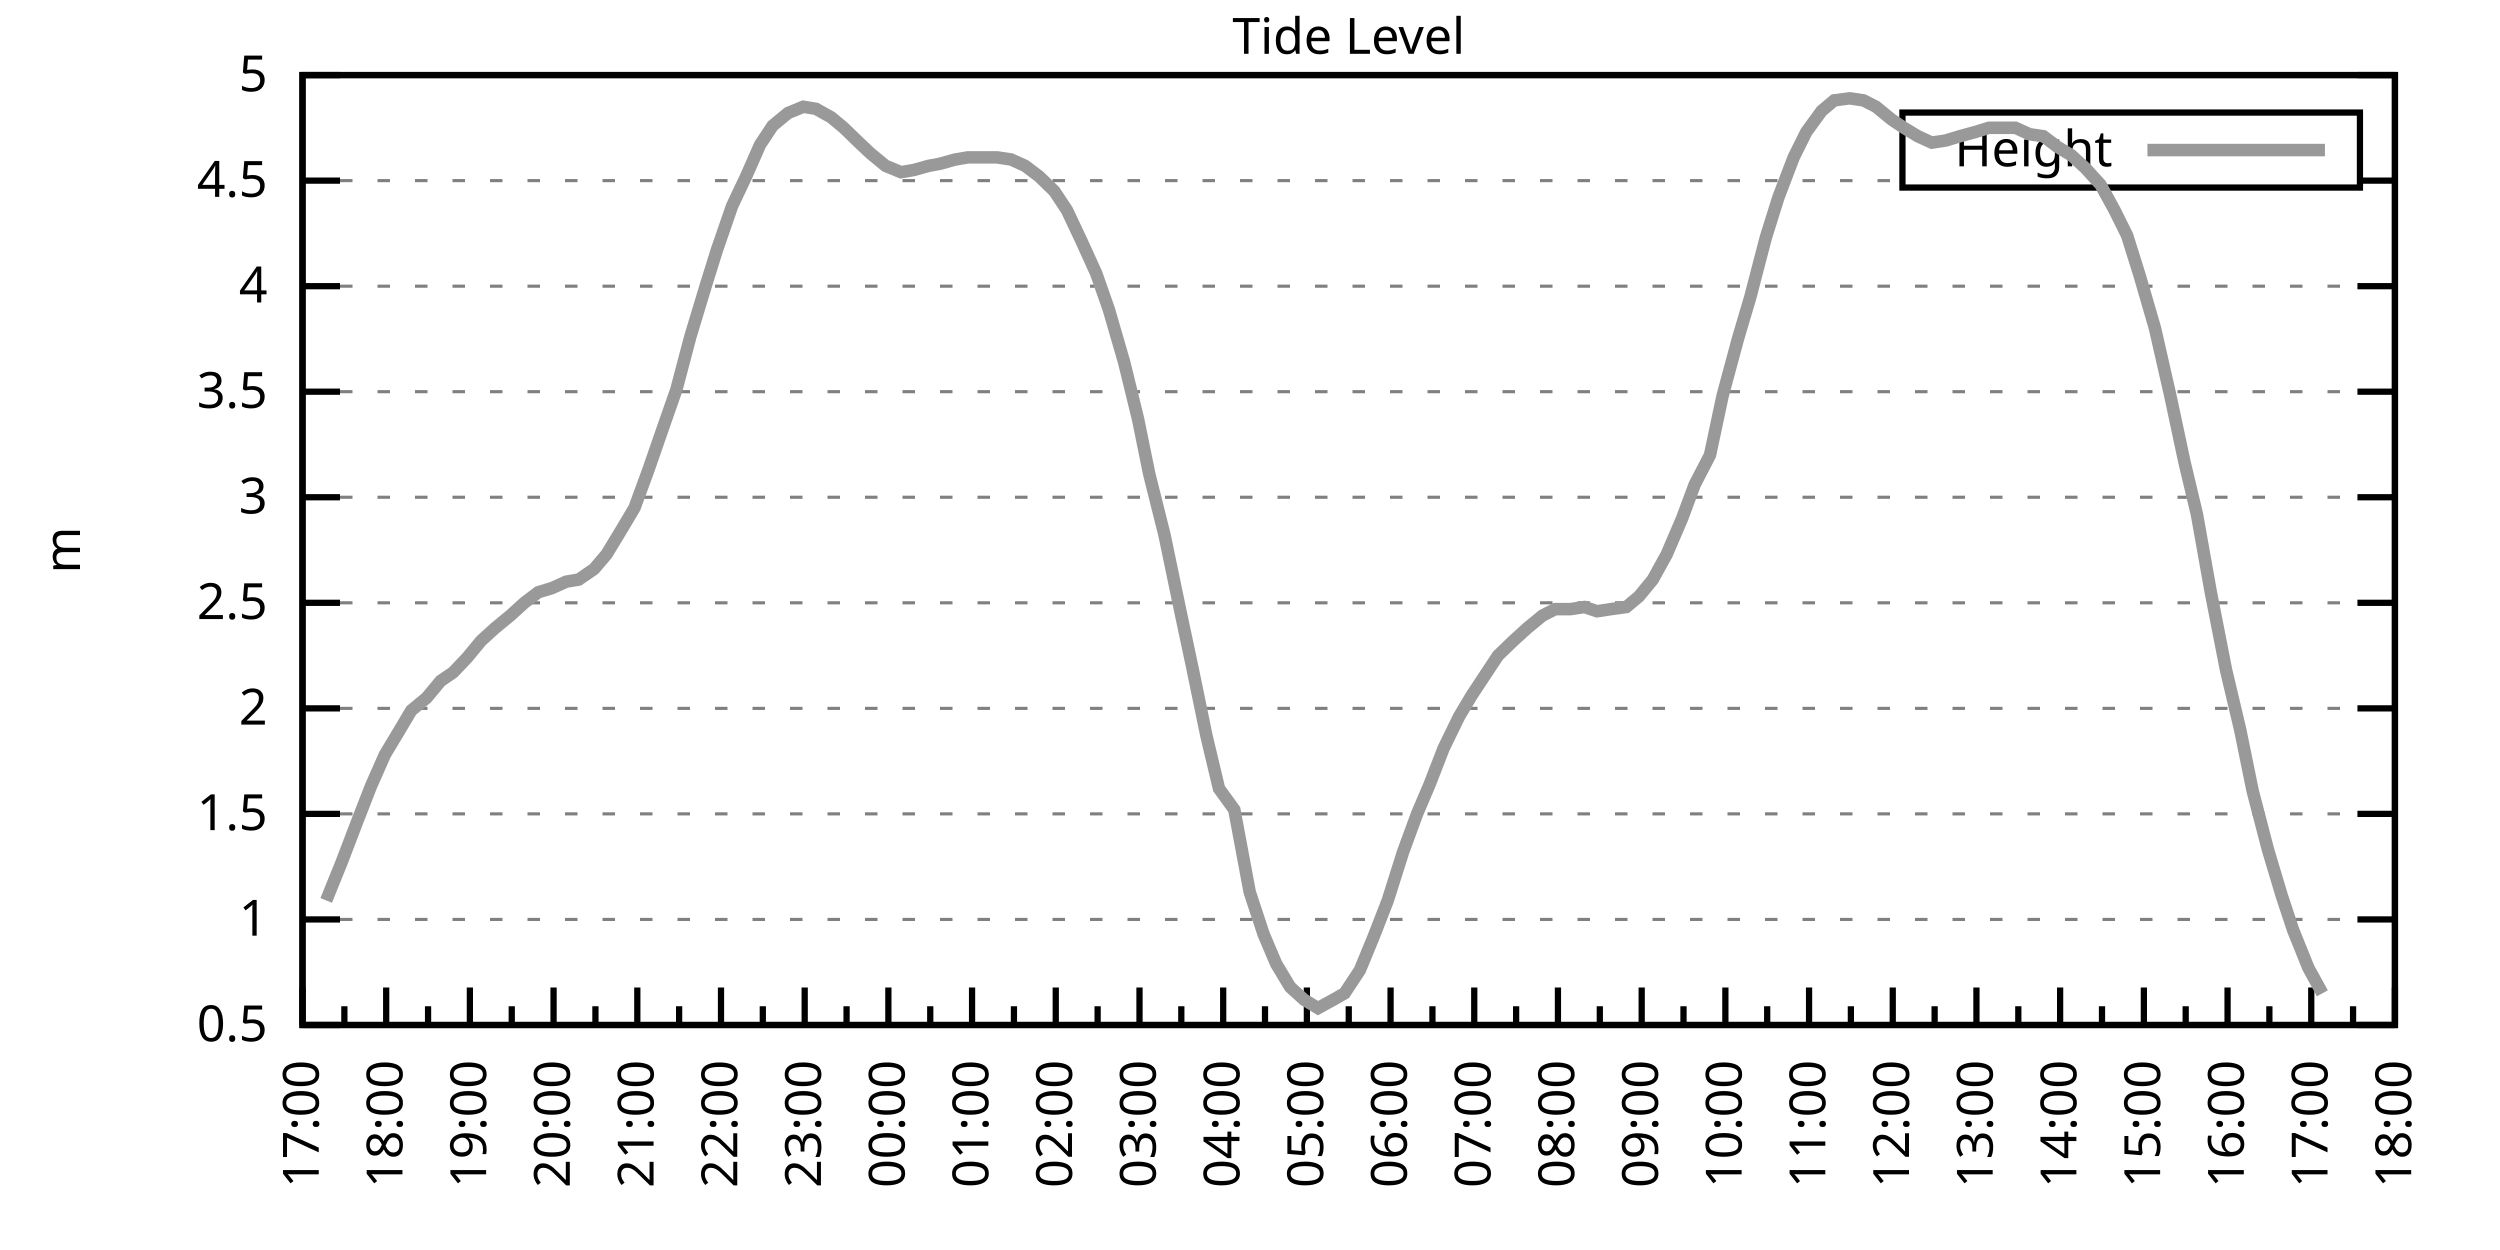
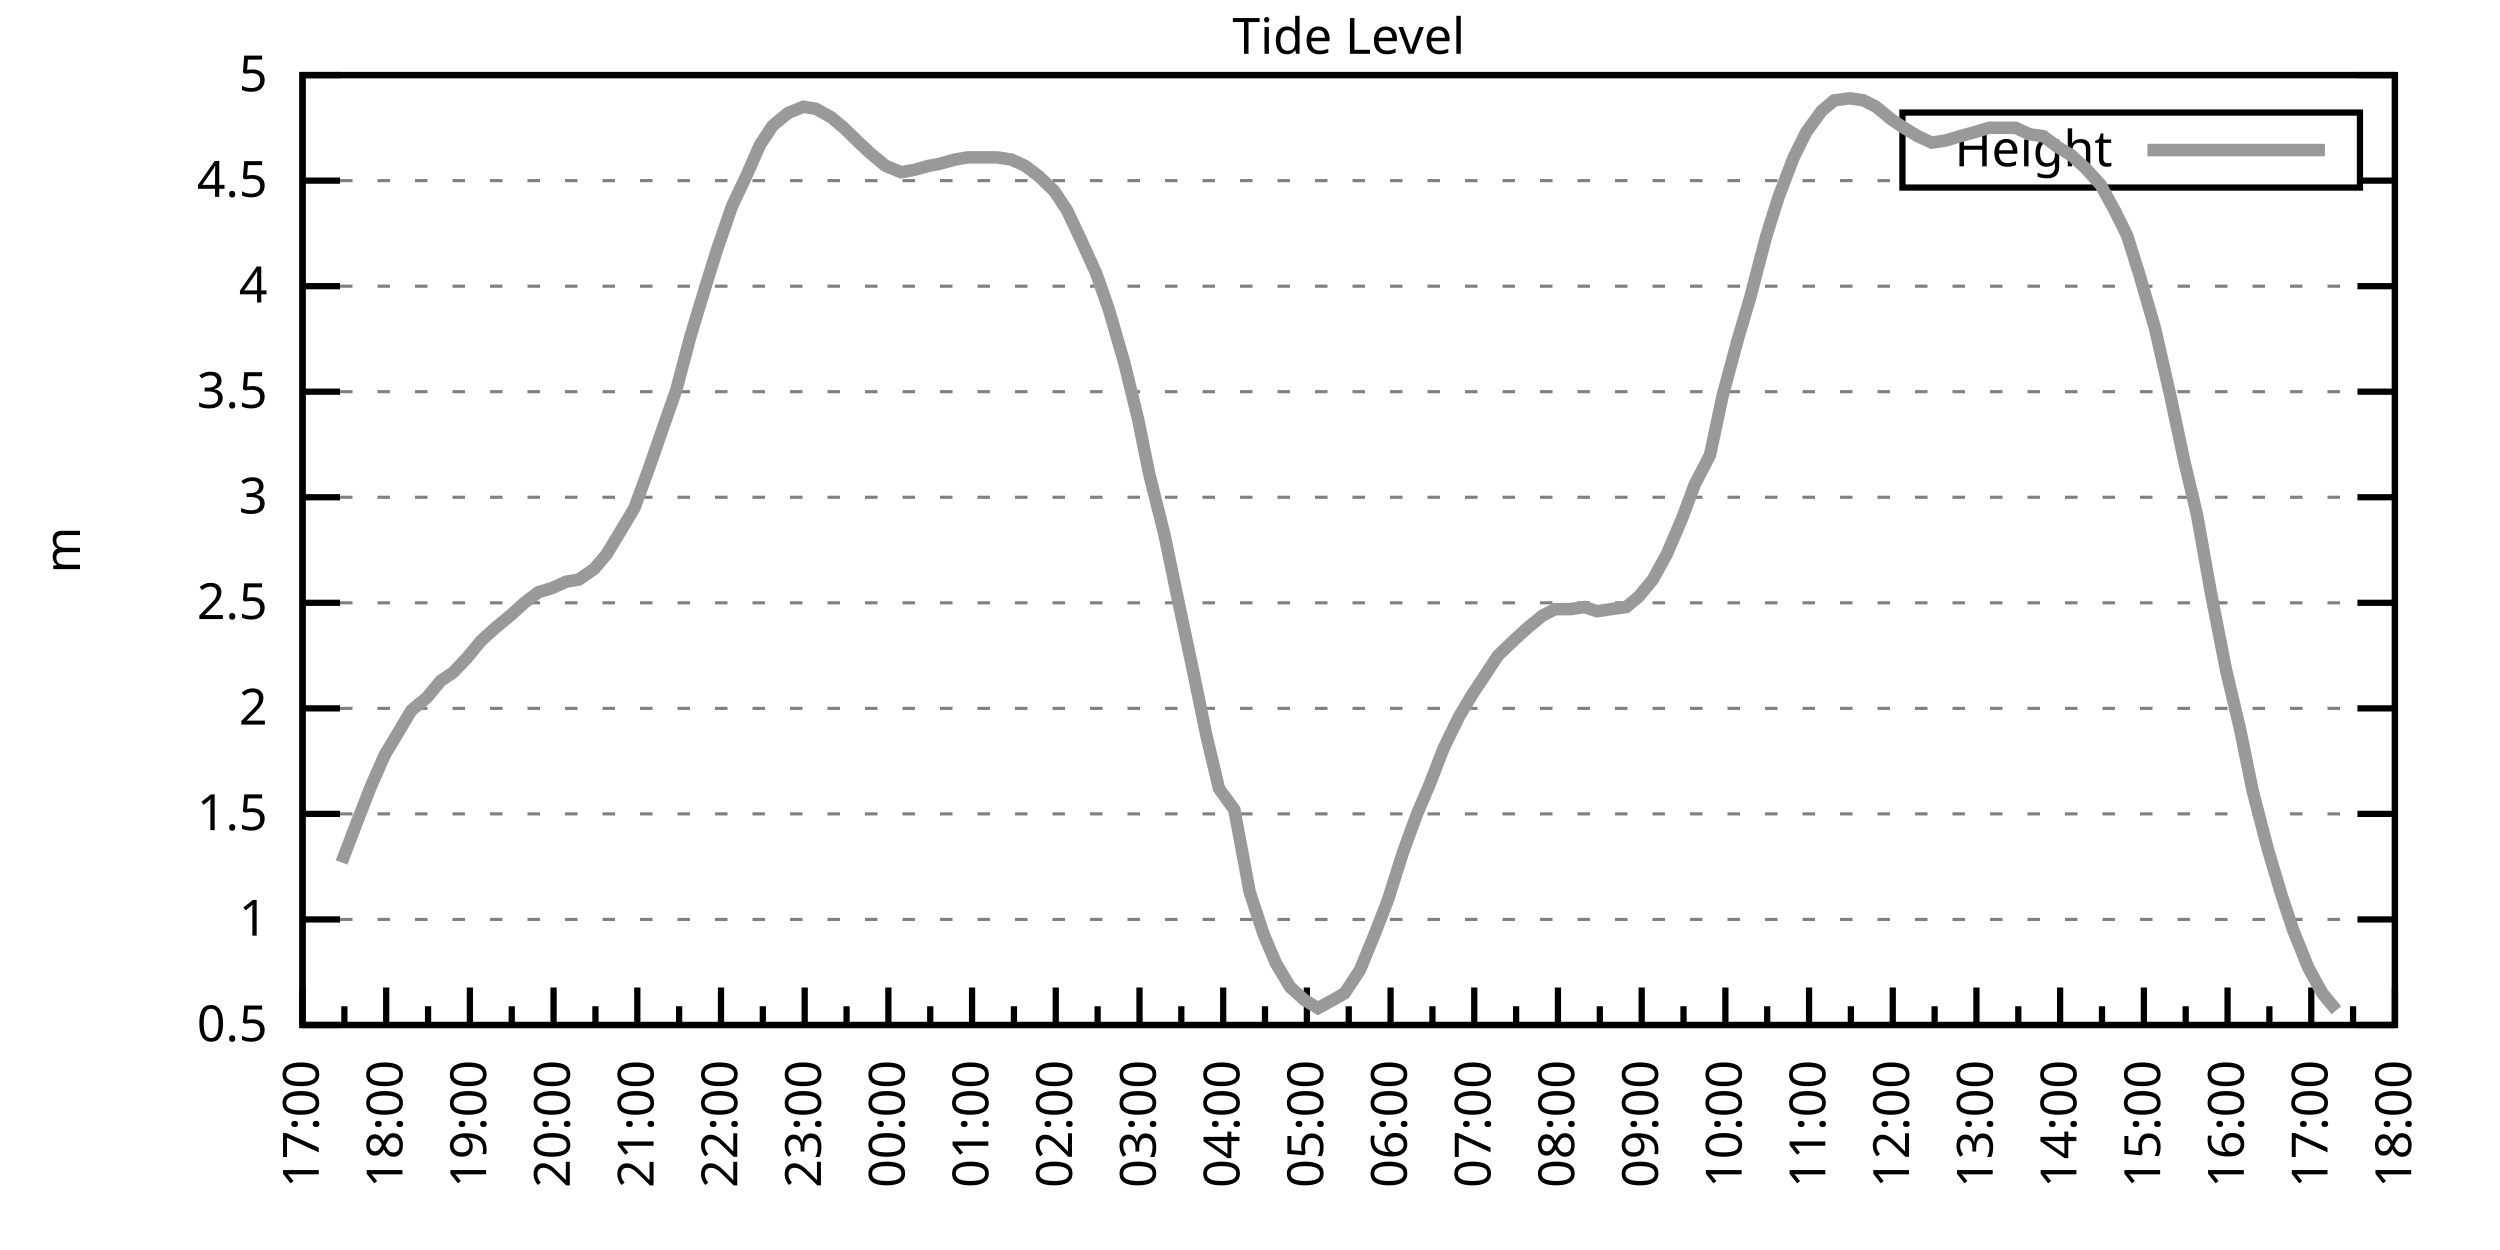
<svg xmlns="http://www.w3.org/2000/svg" xmlns:xlink="http://www.w3.org/1999/xlink" width="400" height="200" viewBox="0 0 400 200">
  <g id="gnuplot_canvas">
    <rect x="0" y="0" width="400" height="200" fill="none" />
    <defs>
      <circle id="gpDot" r="0.5" stroke-width="0.5" stroke="currentColor" />
      <path id="gpPt0" stroke-width="0.333" stroke="currentColor" d="M-1,0 h2 M0,-1 v2" />
      <path id="gpPt1" stroke-width="0.333" stroke="currentColor" d="M-1,-1 L1,1 M1,-1 L-1,1" />
      <path id="gpPt2" stroke-width="0.333" stroke="currentColor" d="M-1,0 L1,0 M0,-1 L0,1 M-1,-1 L1,1 M-1,1 L1,-1" />
      <rect id="gpPt3" stroke-width="0.333" stroke="currentColor" x="-1" y="-1" width="2" height="2" />
      <rect id="gpPt4" stroke-width="0.333" stroke="currentColor" fill="currentColor" x="-1" y="-1" width="2" height="2" />
      <circle id="gpPt5" stroke-width="0.333" stroke="currentColor" cx="0" cy="0" r="1" />
      <use xlink:href="#gpPt5" id="gpPt6" fill="currentColor" stroke="none" />
      <path id="gpPt7" stroke-width="0.333" stroke="currentColor" d="M0,-1.33 L-1.33,0.67 L1.33,0.67 z" />
      <use xlink:href="#gpPt7" id="gpPt8" fill="currentColor" stroke="none" />
      <use xlink:href="#gpPt7" id="gpPt9" stroke="currentColor" transform="rotate(180)" />
      <use xlink:href="#gpPt9" id="gpPt10" fill="currentColor" stroke="none" />
      <use xlink:href="#gpPt3" id="gpPt11" stroke="currentColor" transform="rotate(45)" />
      <use xlink:href="#gpPt11" id="gpPt12" fill="currentColor" stroke="none" />
      <path id="gpPt13" stroke-width="0.333" stroke="currentColor" d="M0,1.330 L1.265,0.411 L0.782,-1.067 L-0.782,-1.076 L-1.265,0.411 z" />
      <use xlink:href="#gpPt13" id="gpPt14" fill="currentColor" stroke="none" />
      <filter id="textbox" filterUnits="objectBoundingBox" x="0" y="0" height="1" width="1">
        <feFlood flood-color="white" flood-opacity="1" result="bgnd" />
        <feComposite in="SourceGraphic" in2="bgnd" operator="atop" />
      </filter>
      <filter id="greybox" filterUnits="objectBoundingBox" x="0" y="0" height="1" width="1">
        <feFlood flood-color="lightgrey" flood-opacity="1" result="grey" />
        <feComposite in="SourceGraphic" in2="grey" operator="atop" />
      </filter>
    </defs>
    <g fill="none" color="white" stroke="currentColor" stroke-width="1.00" stroke-linecap="butt" stroke-linejoin="miter">
</g>
    <g fill="none" color="black" stroke="currentColor" stroke-width="1.00" stroke-linecap="butt" stroke-linejoin="miter">
      <g stroke="none" shape-rendering="crispEdges">
        <polygon fill="rgb(255, 255, 255)" points="48.40,164.00 383.18,164.00 383.18,12.02 48.40,12.02 " />
      </g>
    </g>
    <g fill="none" color="black" stroke="currentColor" stroke-width="1.00" stroke-linecap="butt" stroke-linejoin="miter">
</g>
    <g fill="none" color="black" stroke="black" stroke-width="0.50" stroke-linecap="butt" stroke-linejoin="miter">
</g>
    <g fill="none" color="gray" stroke="currentColor" stroke-width="0.50" stroke-linecap="butt" stroke-linejoin="miter">
      <path stroke="gray" stroke-dasharray="2,4" class="gridline" d="M48.40,164.00 L383.19,164.00  " />
    </g>
    <g fill="none" color="gray" stroke="gray" stroke-width="1.00" stroke-linecap="butt" stroke-linejoin="miter">
</g>
    <g fill="none" color="black" stroke="currentColor" stroke-width="1.00" stroke-linecap="butt" stroke-linejoin="miter">
      <path stroke="black" d="M48.40,164.00 L54.40,164.00 M383.19,164.00 L377.19,164.00  " />
      <g transform="translate(42.80,166.60)" stroke="none" fill="black" font-family="Sans" font-size="8.00" text-anchor="end">
        <text>
          <tspan font-family="Sans"> 0.5</tspan>
        </text>
      </g>
    </g>
    <g fill="none" color="black" stroke="currentColor" stroke-width="1.00" stroke-linecap="butt" stroke-linejoin="miter">
</g>
    <g fill="none" color="black" stroke="black" stroke-width="0.50" stroke-linecap="butt" stroke-linejoin="miter">
</g>
    <g fill="none" color="gray" stroke="currentColor" stroke-width="0.50" stroke-linecap="butt" stroke-linejoin="miter">
      <path stroke="gray" stroke-dasharray="2,4" class="gridline" d="M48.40,147.11 L383.19,147.11  " />
    </g>
    <g fill="none" color="gray" stroke="gray" stroke-width="1.00" stroke-linecap="butt" stroke-linejoin="miter">
</g>
    <g fill="none" color="black" stroke="currentColor" stroke-width="1.00" stroke-linecap="butt" stroke-linejoin="miter">
      <path stroke="black" d="M48.40,147.11 L54.40,147.11 M383.19,147.11 L377.19,147.11  " />
      <g transform="translate(42.80,149.71)" stroke="none" fill="black" font-family="Sans" font-size="8.00" text-anchor="end">
        <text>
          <tspan font-family="Sans"> 1</tspan>
        </text>
      </g>
    </g>
    <g fill="none" color="black" stroke="currentColor" stroke-width="1.00" stroke-linecap="butt" stroke-linejoin="miter">
</g>
    <g fill="none" color="black" stroke="black" stroke-width="0.50" stroke-linecap="butt" stroke-linejoin="miter">
</g>
    <g fill="none" color="gray" stroke="currentColor" stroke-width="0.50" stroke-linecap="butt" stroke-linejoin="miter">
      <path stroke="gray" stroke-dasharray="2,4" class="gridline" d="M48.40,130.22 L383.19,130.22  " />
    </g>
    <g fill="none" color="gray" stroke="gray" stroke-width="1.00" stroke-linecap="butt" stroke-linejoin="miter">
</g>
    <g fill="none" color="black" stroke="currentColor" stroke-width="1.00" stroke-linecap="butt" stroke-linejoin="miter">
      <path stroke="black" d="M48.40,130.22 L54.40,130.22 M383.19,130.22 L377.19,130.22  " />
      <g transform="translate(42.80,132.82)" stroke="none" fill="black" font-family="Sans" font-size="8.00" text-anchor="end">
        <text>
          <tspan font-family="Sans"> 1.5</tspan>
        </text>
      </g>
    </g>
    <g fill="none" color="black" stroke="currentColor" stroke-width="1.00" stroke-linecap="butt" stroke-linejoin="miter">
</g>
    <g fill="none" color="black" stroke="black" stroke-width="0.50" stroke-linecap="butt" stroke-linejoin="miter">
</g>
    <g fill="none" color="gray" stroke="currentColor" stroke-width="0.50" stroke-linecap="butt" stroke-linejoin="miter">
      <path stroke="gray" stroke-dasharray="2,4" class="gridline" d="M48.40,113.34 L383.19,113.34  " />
    </g>
    <g fill="none" color="gray" stroke="gray" stroke-width="1.00" stroke-linecap="butt" stroke-linejoin="miter">
</g>
    <g fill="none" color="black" stroke="currentColor" stroke-width="1.00" stroke-linecap="butt" stroke-linejoin="miter">
      <path stroke="black" d="M48.40,113.34 L54.40,113.34 M383.19,113.34 L377.19,113.34  " />
      <g transform="translate(42.80,115.94)" stroke="none" fill="black" font-family="Sans" font-size="8.00" text-anchor="end">
        <text>
          <tspan font-family="Sans"> 2</tspan>
        </text>
      </g>
    </g>
    <g fill="none" color="black" stroke="currentColor" stroke-width="1.00" stroke-linecap="butt" stroke-linejoin="miter">
</g>
    <g fill="none" color="black" stroke="black" stroke-width="0.50" stroke-linecap="butt" stroke-linejoin="miter">
</g>
    <g fill="none" color="gray" stroke="currentColor" stroke-width="0.50" stroke-linecap="butt" stroke-linejoin="miter">
      <path stroke="gray" stroke-dasharray="2,4" class="gridline" d="M48.40,96.45 L383.19,96.45  " />
    </g>
    <g fill="none" color="gray" stroke="gray" stroke-width="1.00" stroke-linecap="butt" stroke-linejoin="miter">
</g>
    <g fill="none" color="black" stroke="currentColor" stroke-width="1.00" stroke-linecap="butt" stroke-linejoin="miter">
      <path stroke="black" d="M48.40,96.45 L54.40,96.45 M383.19,96.45 L377.19,96.45  " />
      <g transform="translate(42.80,99.05)" stroke="none" fill="black" font-family="Sans" font-size="8.00" text-anchor="end">
        <text>
          <tspan font-family="Sans"> 2.5</tspan>
        </text>
      </g>
    </g>
    <g fill="none" color="black" stroke="currentColor" stroke-width="1.00" stroke-linecap="butt" stroke-linejoin="miter">
</g>
    <g fill="none" color="black" stroke="black" stroke-width="0.50" stroke-linecap="butt" stroke-linejoin="miter">
</g>
    <g fill="none" color="gray" stroke="currentColor" stroke-width="0.50" stroke-linecap="butt" stroke-linejoin="miter">
      <path stroke="gray" stroke-dasharray="2,4" class="gridline" d="M48.40,79.56 L383.19,79.56  " />
    </g>
    <g fill="none" color="gray" stroke="gray" stroke-width="1.00" stroke-linecap="butt" stroke-linejoin="miter">
</g>
    <g fill="none" color="black" stroke="currentColor" stroke-width="1.00" stroke-linecap="butt" stroke-linejoin="miter">
      <path stroke="black" d="M48.40,79.56 L54.40,79.56 M383.19,79.56 L377.19,79.56  " />
      <g transform="translate(42.80,82.16)" stroke="none" fill="black" font-family="Sans" font-size="8.00" text-anchor="end">
        <text>
          <tspan font-family="Sans"> 3</tspan>
        </text>
      </g>
    </g>
    <g fill="none" color="black" stroke="currentColor" stroke-width="1.00" stroke-linecap="butt" stroke-linejoin="miter">
</g>
    <g fill="none" color="black" stroke="black" stroke-width="0.50" stroke-linecap="butt" stroke-linejoin="miter">
</g>
    <g fill="none" color="gray" stroke="currentColor" stroke-width="0.50" stroke-linecap="butt" stroke-linejoin="miter">
      <path stroke="gray" stroke-dasharray="2,4" class="gridline" d="M48.40,62.67 L383.19,62.67  " />
    </g>
    <g fill="none" color="gray" stroke="gray" stroke-width="1.00" stroke-linecap="butt" stroke-linejoin="miter">
</g>
    <g fill="none" color="black" stroke="currentColor" stroke-width="1.00" stroke-linecap="butt" stroke-linejoin="miter">
      <path stroke="black" d="M48.40,62.67 L54.40,62.67 M383.19,62.67 L377.19,62.67  " />
      <g transform="translate(42.80,65.27)" stroke="none" fill="black" font-family="Sans" font-size="8.00" text-anchor="end">
        <text>
          <tspan font-family="Sans"> 3.5</tspan>
        </text>
      </g>
    </g>
    <g fill="none" color="black" stroke="currentColor" stroke-width="1.00" stroke-linecap="butt" stroke-linejoin="miter">
</g>
    <g fill="none" color="black" stroke="black" stroke-width="0.50" stroke-linecap="butt" stroke-linejoin="miter">
</g>
    <g fill="none" color="gray" stroke="currentColor" stroke-width="0.50" stroke-linecap="butt" stroke-linejoin="miter">
      <path stroke="gray" stroke-dasharray="2,4" class="gridline" d="M48.40,45.79 L383.19,45.79  " />
    </g>
    <g fill="none" color="gray" stroke="gray" stroke-width="1.00" stroke-linecap="butt" stroke-linejoin="miter">
</g>
    <g fill="none" color="black" stroke="currentColor" stroke-width="1.00" stroke-linecap="butt" stroke-linejoin="miter">
      <path stroke="black" d="M48.40,45.79 L54.40,45.79 M383.19,45.79 L377.19,45.79  " />
      <g transform="translate(42.80,48.39)" stroke="none" fill="black" font-family="Sans" font-size="8.00" text-anchor="end">
        <text>
          <tspan font-family="Sans"> 4</tspan>
        </text>
      </g>
    </g>
    <g fill="none" color="black" stroke="currentColor" stroke-width="1.00" stroke-linecap="butt" stroke-linejoin="miter">
</g>
    <g fill="none" color="black" stroke="black" stroke-width="0.50" stroke-linecap="butt" stroke-linejoin="miter">
</g>
    <g fill="none" color="gray" stroke="currentColor" stroke-width="0.50" stroke-linecap="butt" stroke-linejoin="miter">
      <path stroke="gray" stroke-dasharray="2,4" class="gridline" d="M48.40,28.90 L304.39,28.90 M377.59,28.90 L383.19,28.90  " />
    </g>
    <g fill="none" color="gray" stroke="gray" stroke-width="1.00" stroke-linecap="butt" stroke-linejoin="miter">
</g>
    <g fill="none" color="black" stroke="currentColor" stroke-width="1.00" stroke-linecap="butt" stroke-linejoin="miter">
      <path stroke="black" d="M48.40,28.90 L54.40,28.90 M383.19,28.90 L377.19,28.90  " />
      <g transform="translate(42.80,31.50)" stroke="none" fill="black" font-family="Sans" font-size="8.00" text-anchor="end">
        <text>
          <tspan font-family="Sans"> 4.5</tspan>
        </text>
      </g>
    </g>
    <g fill="none" color="black" stroke="currentColor" stroke-width="1.00" stroke-linecap="butt" stroke-linejoin="miter">
</g>
    <g fill="none" color="black" stroke="black" stroke-width="0.50" stroke-linecap="butt" stroke-linejoin="miter">
</g>
    <g fill="none" color="gray" stroke="currentColor" stroke-width="0.50" stroke-linecap="butt" stroke-linejoin="miter">
      <path stroke="gray" stroke-dasharray="2,4" class="gridline" d="M48.40,12.01 L383.19,12.01  " />
    </g>
    <g fill="none" color="gray" stroke="gray" stroke-width="1.00" stroke-linecap="butt" stroke-linejoin="miter">
</g>
    <g fill="none" color="black" stroke="currentColor" stroke-width="1.00" stroke-linecap="butt" stroke-linejoin="miter">
      <path stroke="black" d="M48.40,12.01 L54.40,12.01 M383.19,12.01 L377.19,12.01  " />
      <g transform="translate(42.80,14.61)" stroke="none" fill="black" font-family="Sans" font-size="8.00" text-anchor="end">
        <text>
          <tspan font-family="Sans"> 5</tspan>
        </text>
      </g>
    </g>
    <g fill="none" color="black" stroke="currentColor" stroke-width="1.00" stroke-linecap="butt" stroke-linejoin="miter">
      <path stroke="black" d="M48.40,164.00 L48.40,158.00  " />
      <g transform="translate(51.00,169.60) rotate(270)" stroke="none" fill="black" font-family="Sans" font-size="8.00" text-anchor="end">
        <text>
          <tspan font-family="Sans">17:00</tspan>
        </text>
      </g>
    </g>
    <g fill="none" color="black" stroke="currentColor" stroke-width="1.00" stroke-linecap="butt" stroke-linejoin="miter">
      <path stroke="black" d="M55.10,164.00 L55.10,161.00 M61.79,164.00 L61.79,158.00  " />
      <g transform="translate(64.39,169.60) rotate(270)" stroke="none" fill="black" font-family="Sans" font-size="8.00" text-anchor="end">
        <text>
          <tspan font-family="Sans">18:00</tspan>
        </text>
      </g>
    </g>
    <g fill="none" color="black" stroke="currentColor" stroke-width="1.00" stroke-linecap="butt" stroke-linejoin="miter">
      <path stroke="black" d="M68.49,164.00 L68.49,161.00 M75.18,164.00 L75.18,158.00  " />
      <g transform="translate(77.78,169.60) rotate(270)" stroke="none" fill="black" font-family="Sans" font-size="8.00" text-anchor="end">
        <text>
          <tspan font-family="Sans">19:00</tspan>
        </text>
      </g>
    </g>
    <g fill="none" color="black" stroke="currentColor" stroke-width="1.00" stroke-linecap="butt" stroke-linejoin="miter">
      <path stroke="black" d="M81.88,164.00 L81.88,161.00 M88.57,164.00 L88.57,158.00  " />
      <g transform="translate(91.17,169.60) rotate(270)" stroke="none" fill="black" font-family="Sans" font-size="8.00" text-anchor="end">
        <text>
          <tspan font-family="Sans">20:00</tspan>
        </text>
      </g>
    </g>
    <g fill="none" color="black" stroke="currentColor" stroke-width="1.00" stroke-linecap="butt" stroke-linejoin="miter">
      <path stroke="black" d="M95.27,164.00 L95.27,161.00 M101.97,164.00 L101.97,158.00  " />
      <g transform="translate(104.57,169.60) rotate(270)" stroke="none" fill="black" font-family="Sans" font-size="8.00" text-anchor="end">
        <text>
          <tspan font-family="Sans">21:00</tspan>
        </text>
      </g>
    </g>
    <g fill="none" color="black" stroke="currentColor" stroke-width="1.00" stroke-linecap="butt" stroke-linejoin="miter">
      <path stroke="black" d="M108.66,164.00 L108.66,161.00 M115.36,164.00 L115.36,158.00  " />
      <g transform="translate(117.96,169.60) rotate(270)" stroke="none" fill="black" font-family="Sans" font-size="8.00" text-anchor="end">
        <text>
          <tspan font-family="Sans">22:00</tspan>
        </text>
      </g>
    </g>
    <g fill="none" color="black" stroke="currentColor" stroke-width="1.00" stroke-linecap="butt" stroke-linejoin="miter">
      <path stroke="black" d="M122.05,164.00 L122.05,161.00 M128.75,164.00 L128.75,158.00  " />
      <g transform="translate(131.35,169.60) rotate(270)" stroke="none" fill="black" font-family="Sans" font-size="8.00" text-anchor="end">
        <text>
          <tspan font-family="Sans">23:00</tspan>
        </text>
      </g>
    </g>
    <g fill="none" color="black" stroke="currentColor" stroke-width="1.00" stroke-linecap="butt" stroke-linejoin="miter">
      <path stroke="black" d="M135.45,164.00 L135.45,161.00 M142.14,164.00 L142.14,158.00  " />
      <g transform="translate(144.74,169.60) rotate(270)" stroke="none" fill="black" font-family="Sans" font-size="8.00" text-anchor="end">
        <text>
          <tspan font-family="Sans">00:00</tspan>
        </text>
      </g>
    </g>
    <g fill="none" color="black" stroke="currentColor" stroke-width="1.00" stroke-linecap="butt" stroke-linejoin="miter">
      <path stroke="black" d="M148.84,164.00 L148.84,161.00 M155.53,164.00 L155.53,158.00  " />
      <g transform="translate(158.13,169.60) rotate(270)" stroke="none" fill="black" font-family="Sans" font-size="8.00" text-anchor="end">
        <text>
          <tspan font-family="Sans">01:00</tspan>
        </text>
      </g>
    </g>
    <g fill="none" color="black" stroke="currentColor" stroke-width="1.00" stroke-linecap="butt" stroke-linejoin="miter">
      <path stroke="black" d="M162.23,164.00 L162.23,161.00 M168.92,164.00 L168.92,158.00  " />
      <g transform="translate(171.52,169.60) rotate(270)" stroke="none" fill="black" font-family="Sans" font-size="8.00" text-anchor="end">
        <text>
          <tspan font-family="Sans">02:00</tspan>
        </text>
      </g>
    </g>
    <g fill="none" color="black" stroke="currentColor" stroke-width="1.00" stroke-linecap="butt" stroke-linejoin="miter">
      <path stroke="black" d="M175.62,164.00 L175.62,161.00 M182.32,164.00 L182.32,158.00  " />
      <g transform="translate(184.92,169.60) rotate(270)" stroke="none" fill="black" font-family="Sans" font-size="8.00" text-anchor="end">
        <text>
          <tspan font-family="Sans">03:00</tspan>
        </text>
      </g>
    </g>
    <g fill="none" color="black" stroke="currentColor" stroke-width="1.00" stroke-linecap="butt" stroke-linejoin="miter">
      <path stroke="black" d="M189.01,164.00 L189.01,161.00 M195.71,164.00 L195.71,158.00  " />
      <g transform="translate(198.31,169.60) rotate(270)" stroke="none" fill="black" font-family="Sans" font-size="8.00" text-anchor="end">
        <text>
          <tspan font-family="Sans">04:00</tspan>
        </text>
      </g>
    </g>
    <g fill="none" color="black" stroke="currentColor" stroke-width="1.00" stroke-linecap="butt" stroke-linejoin="miter">
      <path stroke="black" d="M202.40,164.00 L202.40,161.00 M209.10,164.00 L209.10,158.00  " />
      <g transform="translate(211.70,169.60) rotate(270)" stroke="none" fill="black" font-family="Sans" font-size="8.00" text-anchor="end">
        <text>
          <tspan font-family="Sans">05:00</tspan>
        </text>
      </g>
    </g>
    <g fill="none" color="black" stroke="currentColor" stroke-width="1.00" stroke-linecap="butt" stroke-linejoin="miter">
      <path stroke="black" d="M215.80,164.00 L215.80,161.00 M222.49,164.00 L222.49,158.00  " />
      <g transform="translate(225.09,169.60) rotate(270)" stroke="none" fill="black" font-family="Sans" font-size="8.00" text-anchor="end">
        <text>
          <tspan font-family="Sans">06:00</tspan>
        </text>
      </g>
    </g>
    <g fill="none" color="black" stroke="currentColor" stroke-width="1.00" stroke-linecap="butt" stroke-linejoin="miter">
      <path stroke="black" d="M229.19,164.00 L229.19,161.00 M235.88,164.00 L235.88,158.00  " />
      <g transform="translate(238.48,169.60) rotate(270)" stroke="none" fill="black" font-family="Sans" font-size="8.00" text-anchor="end">
        <text>
          <tspan font-family="Sans">07:00</tspan>
        </text>
      </g>
    </g>
    <g fill="none" color="black" stroke="currentColor" stroke-width="1.00" stroke-linecap="butt" stroke-linejoin="miter">
      <path stroke="black" d="M242.58,164.00 L242.58,161.00 M249.27,164.00 L249.27,158.00  " />
      <g transform="translate(251.87,169.60) rotate(270)" stroke="none" fill="black" font-family="Sans" font-size="8.00" text-anchor="end">
        <text>
          <tspan font-family="Sans">08:00</tspan>
        </text>
      </g>
    </g>
    <g fill="none" color="black" stroke="currentColor" stroke-width="1.00" stroke-linecap="butt" stroke-linejoin="miter">
      <path stroke="black" d="M255.97,164.00 L255.97,161.00 M262.67,164.00 L262.67,158.00  " />
      <g transform="translate(265.27,169.60) rotate(270)" stroke="none" fill="black" font-family="Sans" font-size="8.00" text-anchor="end">
        <text>
          <tspan font-family="Sans">09:00</tspan>
        </text>
      </g>
    </g>
    <g fill="none" color="black" stroke="currentColor" stroke-width="1.00" stroke-linecap="butt" stroke-linejoin="miter">
      <path stroke="black" d="M269.36,164.00 L269.36,161.00 M276.06,164.00 L276.06,158.00  " />
      <g transform="translate(278.66,169.60) rotate(270)" stroke="none" fill="black" font-family="Sans" font-size="8.00" text-anchor="end">
        <text>
          <tspan font-family="Sans">10:00</tspan>
        </text>
      </g>
    </g>
    <g fill="none" color="black" stroke="currentColor" stroke-width="1.00" stroke-linecap="butt" stroke-linejoin="miter">
      <path stroke="black" d="M282.75,164.00 L282.75,161.00 M289.45,164.00 L289.45,158.00  " />
      <g transform="translate(292.05,169.60) rotate(270)" stroke="none" fill="black" font-family="Sans" font-size="8.00" text-anchor="end">
        <text>
          <tspan font-family="Sans">11:00</tspan>
        </text>
      </g>
    </g>
    <g fill="none" color="black" stroke="currentColor" stroke-width="1.00" stroke-linecap="butt" stroke-linejoin="miter">
      <path stroke="black" d="M296.14,164.00 L296.14,161.00 M302.84,164.00 L302.84,158.00  " />
      <g transform="translate(305.44,169.60) rotate(270)" stroke="none" fill="black" font-family="Sans" font-size="8.00" text-anchor="end">
        <text>
          <tspan font-family="Sans">12:00</tspan>
        </text>
      </g>
    </g>
    <g fill="none" color="black" stroke="currentColor" stroke-width="1.00" stroke-linecap="butt" stroke-linejoin="miter">
      <path stroke="black" d="M309.54,164.00 L309.54,161.00 M316.23,164.00 L316.23,158.00  " />
      <g transform="translate(318.83,169.60) rotate(270)" stroke="none" fill="black" font-family="Sans" font-size="8.00" text-anchor="end">
        <text>
          <tspan font-family="Sans">13:00</tspan>
        </text>
      </g>
    </g>
    <g fill="none" color="black" stroke="currentColor" stroke-width="1.00" stroke-linecap="butt" stroke-linejoin="miter">
      <path stroke="black" d="M322.93,164.00 L322.93,161.00 M329.62,164.00 L329.62,158.00  " />
      <g transform="translate(332.22,169.60) rotate(270)" stroke="none" fill="black" font-family="Sans" font-size="8.00" text-anchor="end">
        <text>
          <tspan font-family="Sans">14:00</tspan>
        </text>
      </g>
    </g>
    <g fill="none" color="black" stroke="currentColor" stroke-width="1.00" stroke-linecap="butt" stroke-linejoin="miter">
      <path stroke="black" d="M336.32,164.00 L336.32,161.00 M343.02,164.00 L343.02,158.00  " />
      <g transform="translate(345.62,169.60) rotate(270)" stroke="none" fill="black" font-family="Sans" font-size="8.00" text-anchor="end">
        <text>
          <tspan font-family="Sans">15:00</tspan>
        </text>
      </g>
    </g>
    <g fill="none" color="black" stroke="currentColor" stroke-width="1.00" stroke-linecap="butt" stroke-linejoin="miter">
      <path stroke="black" d="M349.71,164.00 L349.71,161.00 M356.41,164.00 L356.41,158.00  " />
      <g transform="translate(359.01,169.60) rotate(270)" stroke="none" fill="black" font-family="Sans" font-size="8.00" text-anchor="end">
        <text>
          <tspan font-family="Sans">16:00</tspan>
        </text>
      </g>
    </g>
    <g fill="none" color="black" stroke="currentColor" stroke-width="1.00" stroke-linecap="butt" stroke-linejoin="miter">
      <path stroke="black" d="M363.10,164.00 L363.10,161.00 M369.80,164.00 L369.80,158.00  " />
      <g transform="translate(372.40,169.60) rotate(270)" stroke="none" fill="black" font-family="Sans" font-size="8.00" text-anchor="end">
        <text>
          <tspan font-family="Sans">17:00</tspan>
        </text>
      </g>
    </g>
    <g fill="none" color="black" stroke="currentColor" stroke-width="1.00" stroke-linecap="butt" stroke-linejoin="miter">
      <path stroke="black" d="M376.49,164.00 L376.49,161.00 M383.19,164.00 L383.19,158.00  " />
      <g transform="translate(385.79,169.60) rotate(270)" stroke="none" fill="black" font-family="Sans" font-size="8.00" text-anchor="end">
        <text>
          <tspan font-family="Sans">18:00</tspan>
        </text>
      </g>
    </g>
    <g fill="none" color="black" stroke="currentColor" stroke-width="1.00" stroke-linecap="butt" stroke-linejoin="miter">
</g>
    <g fill="none" color="black" stroke="currentColor" stroke-width="1.00" stroke-linecap="butt" stroke-linejoin="miter">
      <path stroke="black" d="M48.40,12.01 L48.40,164.00 L383.19,164.00 L383.19,12.01 L48.40,12.01 Z  " />
    </g>
    <g fill="none" color="black" stroke="currentColor" stroke-width="1.00" stroke-linecap="butt" stroke-linejoin="miter">
      <g transform="translate(12.80,88.01) rotate(270)" stroke="none" fill="black" font-family="Sans" font-size="8.00" text-anchor="middle">
        <text>
          <tspan font-family="Sans">m</tspan>
        </text>
      </g>
    </g>
    <g fill="none" color="black" stroke="currentColor" stroke-width="1.00" stroke-linecap="butt" stroke-linejoin="miter">
</g>
    <g fill="none" color="black" stroke="currentColor" stroke-width="1.00" stroke-linecap="butt" stroke-linejoin="miter">
      <path stroke="black" d="M304.39,30.01 L304.39,18.01 L377.59,18.01 L377.59,30.01 L304.39,30.01 Z  " />
    </g>
    <g id="Tide_level_plot_1">
      <g fill="none" color="white" stroke="black" stroke-width="2.00" stroke-linecap="butt" stroke-linejoin="miter">
</g>
      <g fill="none" color="black" stroke="currentColor" stroke-width="2.00" stroke-linecap="butt" stroke-linejoin="miter">
        <g transform="translate(337.99,26.61)" stroke="none" fill="black" font-family="Sans" font-size="8.00" text-anchor="end">
          <text>
            <tspan font-family="Sans">Height</tspan>
          </text>
        </g>
      </g>
      <g fill="none" color="black" stroke="currentColor" stroke-width="2.00" stroke-linecap="butt" stroke-linejoin="miter">
-         <path stroke="rgb(153, 153, 153)" d="M343.59,24.01 L371.99,24.01 M52.19,144.07 L54.65,137.99 L57.10,131.58 L59.34,125.83 L61.57,120.77 L63.80,117.05   L65.81,113.67 L68.26,111.65 L70.50,108.95 L72.50,107.59 L74.74,105.23 L76.97,102.53 L79.20,100.50 L81.66,98.48   L83.89,96.45 L86.12,94.76 L88.35,94.08 L90.58,93.07 L92.59,92.73 L95.05,91.04 L97.06,88.68 L99.51,84.63   L101.52,81.25 L103.75,75.17 L106.21,68.08 L108.22,62.34 L110.45,53.89 L112.90,45.79 L114.69,40.04 L117.14,32.95   L119.38,28.22 L121.61,23.16 L123.62,20.12 L126.07,18.09 L128.53,17.08 L130.54,17.41 L132.99,18.77 L135.00,20.45   L137.45,22.82 L139.24,24.51 L141.69,26.53 L144.15,27.55 L146.16,27.21 L148.61,26.53 L150.40,26.20 L152.85,25.52   L154.86,25.18 L157.54,25.18 L159.55,25.18 L161.78,25.52 L164.01,26.53 L166.25,28.22 L168.70,30.59 L170.71,33.63   L172.94,38.35 L175.40,43.76 L177.41,49.50 L179.86,57.94 L182.09,67.06 L183.88,75.85 L186.33,85.64 L188.79,97.46   L190.80,106.92 L193.03,117.73 L195.04,126.17 L197.49,129.55 L199.95,142.72 L202.18,149.48 L204.19,154.21 L206.42,157.92   L208.65,159.95 L210.88,161.30 L213.34,159.95 L215.13,158.93 L217.58,155.22 L219.81,149.81 L222.04,144.07 L224.50,136.30   L226.73,130.22 L228.74,125.50 L230.97,119.75 L233.43,114.69 L235.44,111.31 L237.67,107.93 L239.68,104.89 L242.13,102.53   L244.36,100.50 L246.82,98.48 L248.83,97.46 L251.28,97.46 L253.51,97.12 L255.52,97.80 L257.76,97.46 L260.21,97.12   L262.22,95.44 L264.45,92.73 L266.68,88.68 L269.14,82.94 L271.15,77.53 L273.60,72.81 L275.61,63.35 L278.07,54.23   L280.07,47.47 L282.53,38.02 L284.54,31.60 L286.99,25.18 L289.00,21.13 L291.46,17.75 L293.47,16.06 L295.92,15.73   L298.15,16.06 L300.16,17.08 L302.62,19.10 L304.63,20.45 L306.86,21.80 L309.09,22.82 L311.32,22.48 L313.55,21.80   L316.01,21.13 L318.24,20.45 L320.25,20.45 L322.48,20.45 L324.71,21.47 L326.95,21.80 L329.18,23.49 L331.41,24.84   L333.64,26.87 L336.10,29.57 L338.33,33.63 L340.34,37.68 L342.35,44.10 L344.80,52.54 L347.26,63.35 L349.49,73.82   L351.50,82.26 L353.73,94.76 L356.18,107.26 L358.42,116.71 L360.42,126.51 L362.88,135.97 L365.11,143.40 L366.90,148.80   L369.35,154.88 L371.58,158.93  " />
+         <path stroke="rgb(153, 153, 153)" d="M343.59,24.01 L371.99,24.01 M54.65,137.99 L57.10,131.58 L59.34,125.83 L61.57,120.77 L63.80,117.05 L65.81,113.67   L68.26,111.65 L70.50,108.95 L72.50,107.59 L74.74,105.23 L76.97,102.53 L79.20,100.50 L81.66,98.48 L83.89,96.45   L86.12,94.76 L88.35,94.08 L90.58,93.07 L92.59,92.73 L95.05,91.04 L97.06,88.68 L99.51,84.63 L101.52,81.25   L103.75,75.17 L106.21,68.08 L108.22,62.34 L110.45,53.89 L112.90,45.79 L114.69,40.04 L117.14,32.95 L119.38,28.22   L121.61,23.16 L123.62,20.12 L126.07,18.09 L128.53,17.08 L130.54,17.41 L132.99,18.77 L135.00,20.45 L137.45,22.82   L139.24,24.51 L141.69,26.53 L144.15,27.55 L146.16,27.21 L148.61,26.53 L150.40,26.20 L152.85,25.52 L154.86,25.18   L157.54,25.18 L159.55,25.18 L161.78,25.52 L164.01,26.53 L166.25,28.22 L168.70,30.59 L170.71,33.63 L172.94,38.35   L175.40,43.76 L177.41,49.50 L179.86,57.94 L182.09,67.06 L183.88,75.85 L186.33,85.64 L188.79,97.46 L190.80,106.92   L193.03,117.73 L195.04,126.17 L197.49,129.55 L199.95,142.72 L202.18,149.48 L204.19,154.21 L206.42,157.92 L208.65,159.95   L210.88,161.30 L213.34,159.95 L215.13,158.93 L217.58,155.22 L219.81,149.81 L222.04,144.07 L224.50,136.30 L226.73,130.22   L228.74,125.50 L230.97,119.75 L233.43,114.69 L235.44,111.31 L237.67,107.93 L239.68,104.89 L242.13,102.53 L244.36,100.50   L246.82,98.48 L248.83,97.46 L251.28,97.46 L253.51,97.12 L255.52,97.80 L257.76,97.46 L260.21,97.12 L262.22,95.44   L264.45,92.73 L266.68,88.68 L269.14,82.94 L271.15,77.53 L273.60,72.81 L275.61,63.35 L278.07,54.23 L280.07,47.47   L282.53,38.02 L284.54,31.60 L286.99,25.18 L289.00,21.13 L291.46,17.75 L293.47,16.06 L295.92,15.73 L298.15,16.06   L300.16,17.08 L302.62,19.10 L304.63,20.45 L306.86,21.80 L309.09,22.82 L311.32,22.48 L313.55,21.80 L316.01,21.13   L318.24,20.45 L320.25,20.45 L322.48,20.45 L324.71,21.47 L326.95,21.80 L329.18,23.49 L331.41,24.84 L333.64,26.87   L336.10,29.57 L338.33,33.63 L340.34,37.68 L342.35,44.10 L344.80,52.54 L347.26,63.35 L349.49,73.82 L351.50,82.26   L353.73,94.76 L356.18,107.26 L358.42,116.71 L360.42,126.51 L362.88,135.97 L365.11,143.40 L366.90,148.80 L369.35,154.88   L371.58,158.93 L373.82,161.64  " />
      </g>
    </g>
    <g fill="none" color="black" stroke="currentColor" stroke-width="2.00" stroke-linecap="butt" stroke-linejoin="miter">
</g>
    <g fill="none" color="black" stroke="black" stroke-width="1.00" stroke-linecap="butt" stroke-linejoin="miter">
</g>
    <g fill="none" color="black" stroke="currentColor" stroke-width="1.00" stroke-linecap="butt" stroke-linejoin="miter">
      <path stroke="black" d="M48.40,12.01 L48.40,164.00 L383.19,164.00 L383.19,12.01 L48.40,12.01 Z  " />
    </g>
    <g fill="none" color="black" stroke="currentColor" stroke-width="1.00" stroke-linecap="butt" stroke-linejoin="miter">
      <g transform="translate(215.79,8.61)" stroke="none" fill="black" font-family="Sans" font-size="8.00" text-anchor="middle">
        <text>
          <tspan font-family="Sans">Tide Level</tspan>
        </text>
      </g>
    </g>
    <g fill="none" color="black" stroke="currentColor" stroke-width="1.00" stroke-linecap="butt" stroke-linejoin="miter">
</g>
  </g>
</svg>
